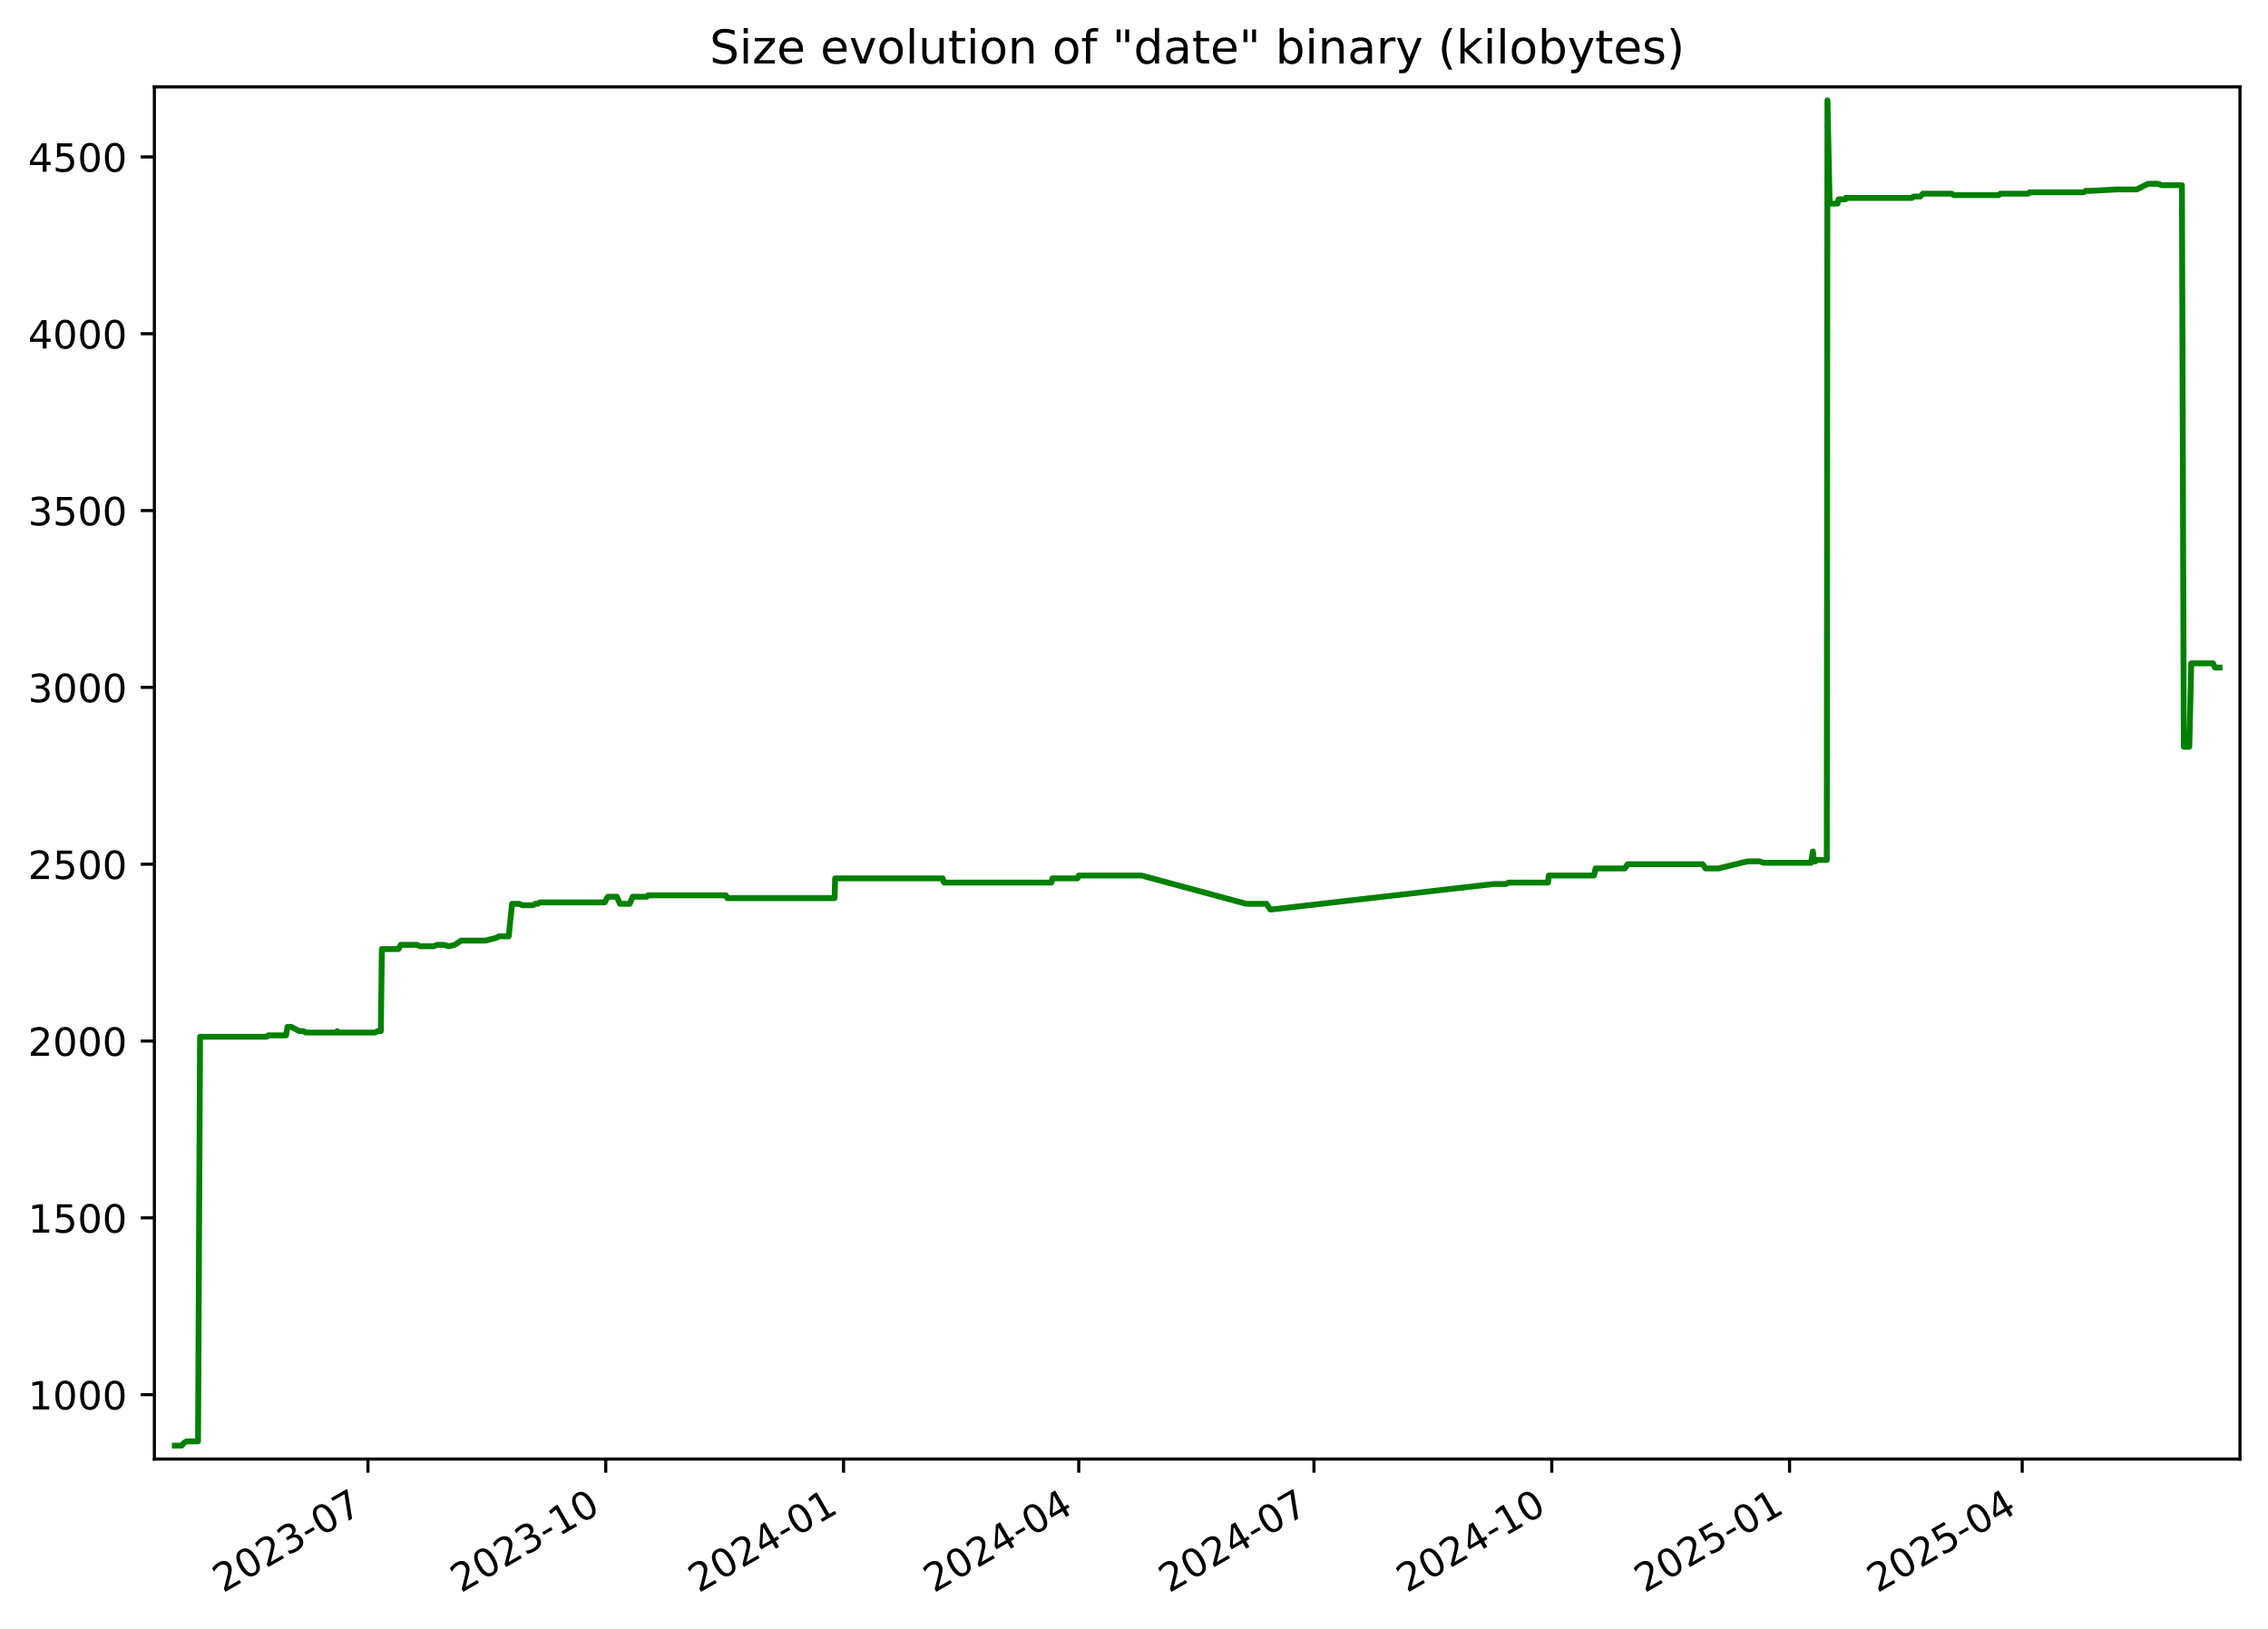
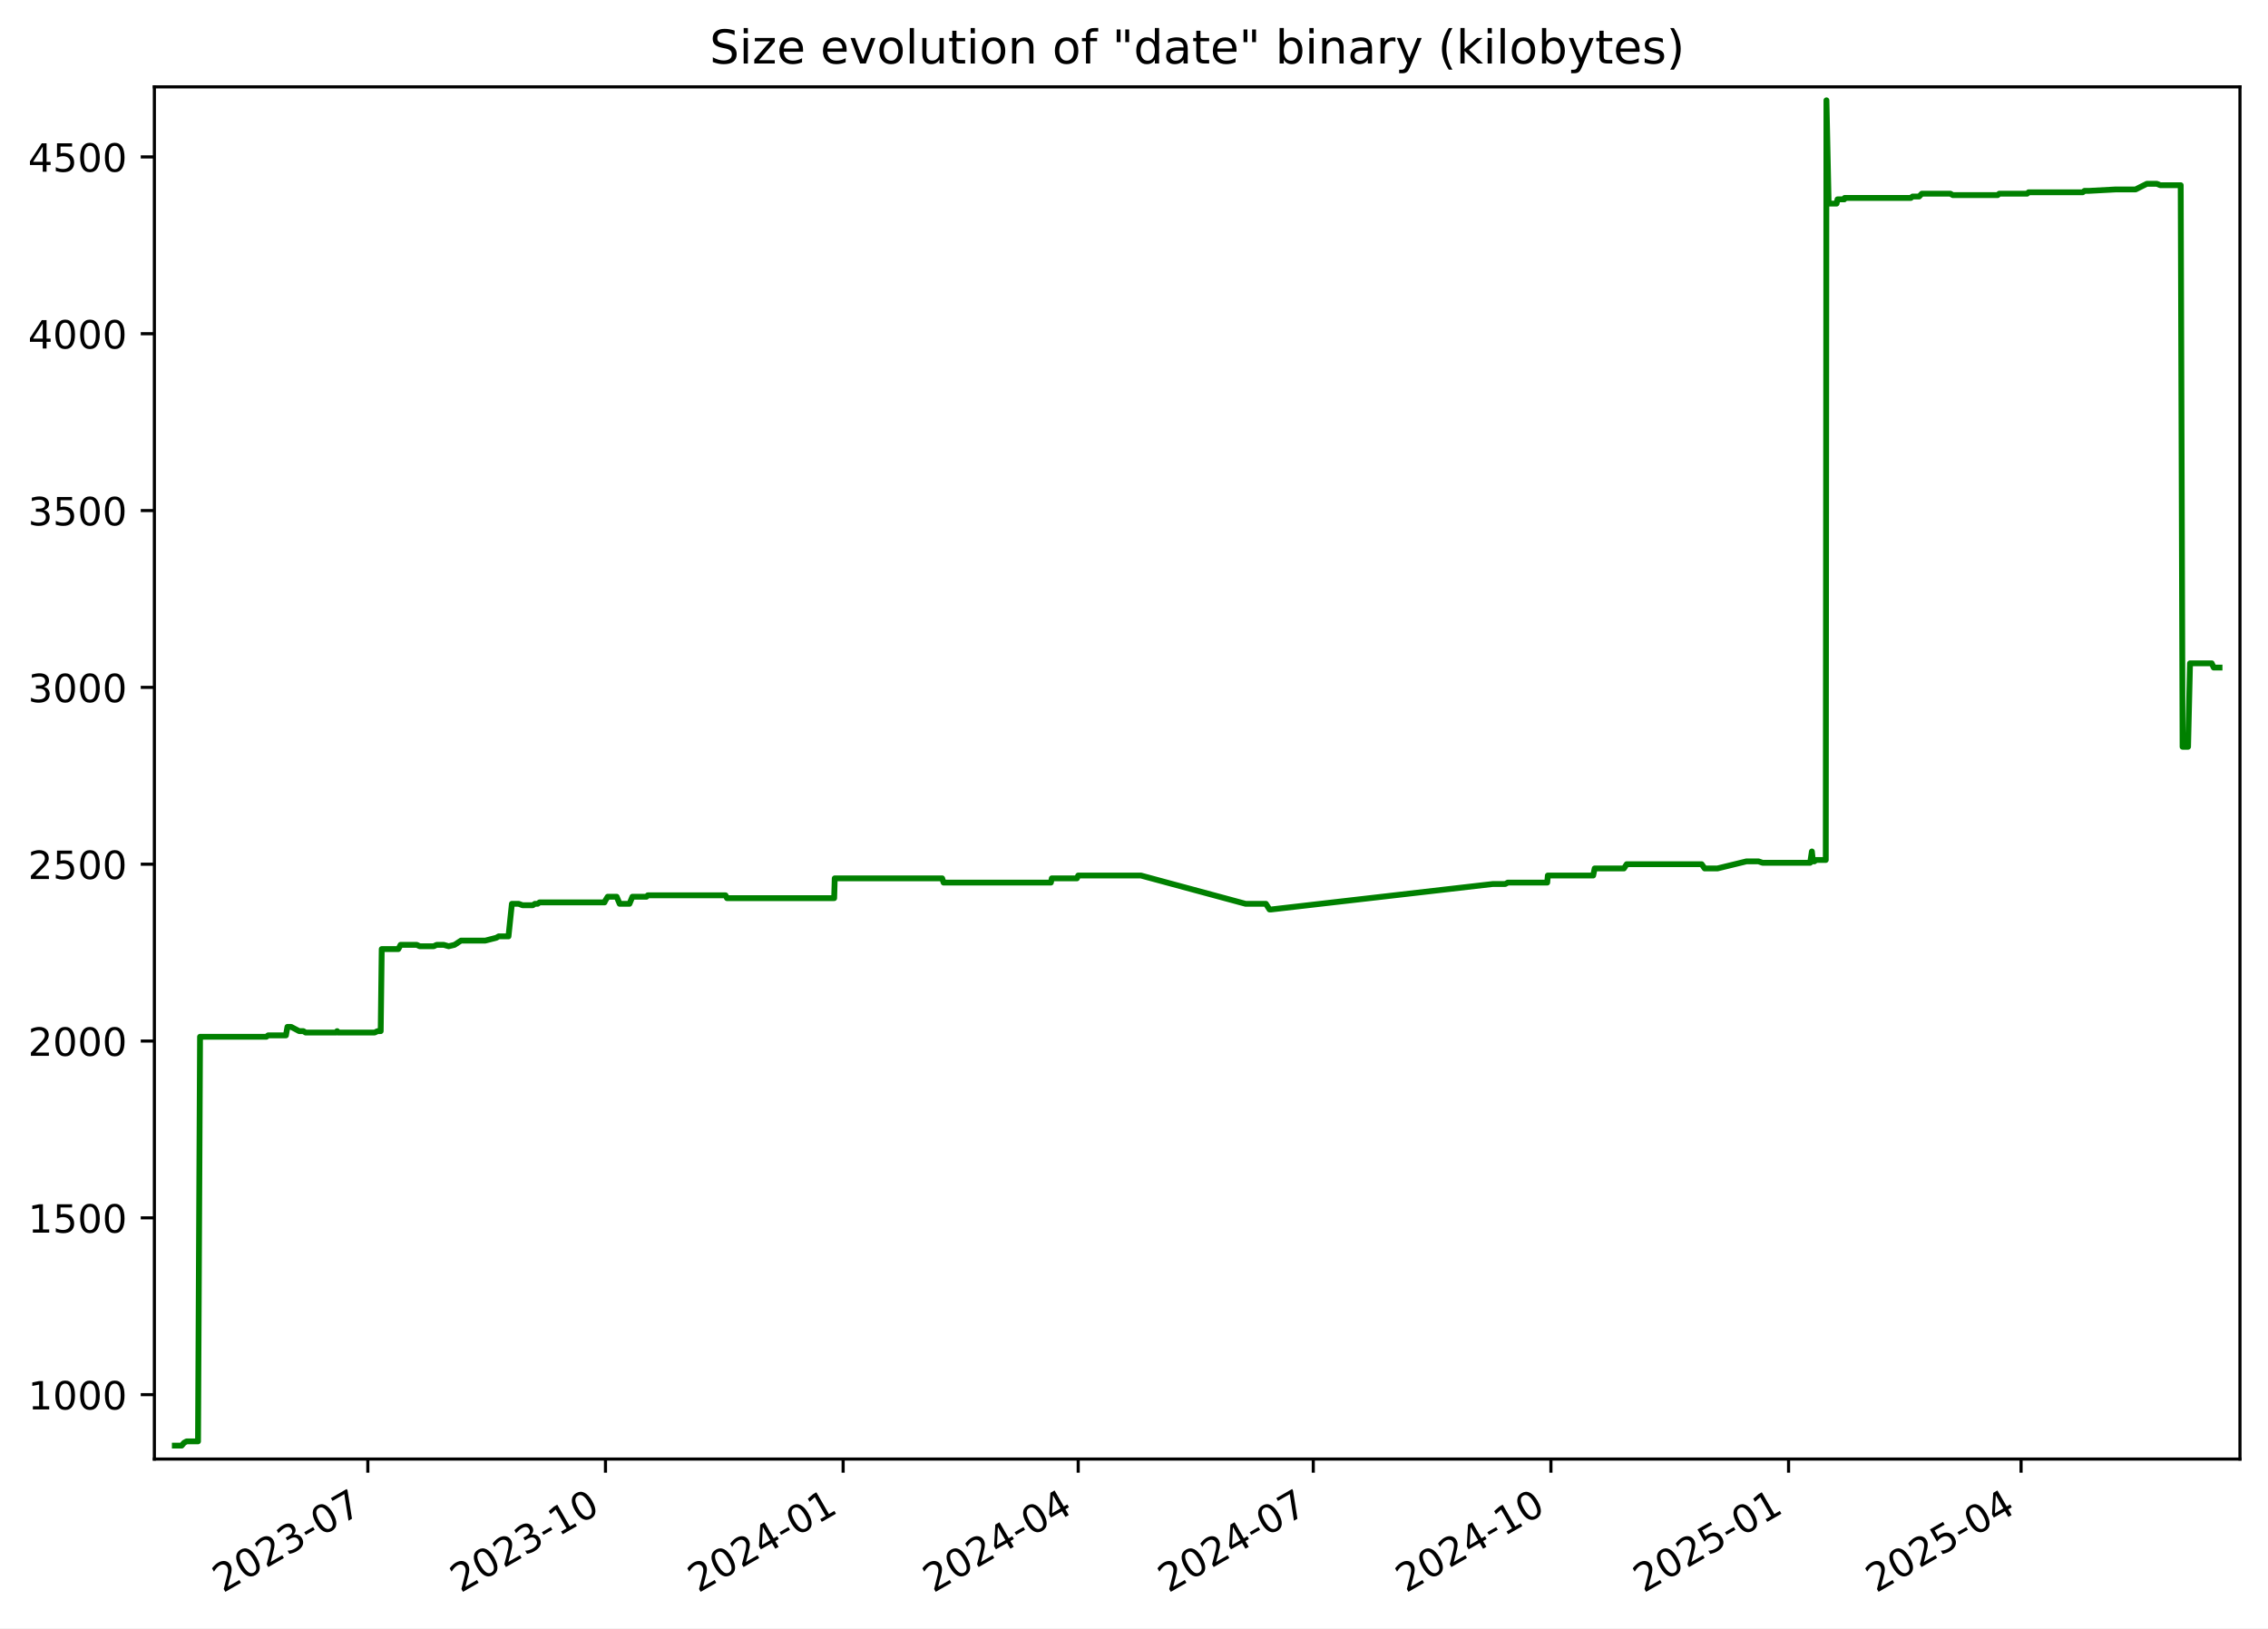
<svg xmlns="http://www.w3.org/2000/svg" xmlns:xlink="http://www.w3.org/1999/xlink" width="582.53pt" height="418.303pt" viewBox="0 0 582.53 418.303" version="1.1">
  <defs>
    <style type="text/css">*{stroke-linejoin: round; stroke-linecap: butt}</style>
  </defs>
  <g id="figure_1">
    <g id="patch_1">
      <path d="M -0 418.303  L 582.53 418.303  L 582.53 0  L -0 0  z " style="fill: #ffffff" />
    </g>
    <g id="axes_1">
      <g id="patch_2">
        <path d="M 39.65 374.83  L 575.33 374.83  L 575.33 22.318  L 39.65 22.318  z " style="fill: #ffffff" />
      </g>
      <g id="matplotlib.axis_1">
        <g id="xtick_1">
          <g id="line2d_1">
            <defs>
-               <path id="m97891831e4" d="M 0 0  L 0 3.5  " style="stroke: #000000; stroke-width: 0.8" />
+               <path id="mf12a39cca4" d="M 0 0  L 0 3.5  " style="stroke: #000000; stroke-width: 0.8" />
            </defs>
            <g>
-               <use xlink:href="#m97891831e4" x="94.508" y="374.83" style="stroke: #000000; stroke-width: 0.8" />
+               <use xlink:href="#mf12a39cca4" x="94.477" y="374.83" style="stroke: #000000; stroke-width: 0.8" />
            </g>
          </g>
          <g id="text_1">
-             <g transform="translate(57.28289 409.302) rotate(-30) scale(0.1 -0.1)">
+             <g transform="translate(57.25248 409.302) rotate(-30) scale(0.1 -0.1)">
              <defs>
                <path id="DejaVuSans-32" d="M 1228 531  L 3431 531  L 3431 0  L 469 0  L 469 531  Q 828 903 1448 1529  Q 2069 2156 2228 2338  Q 2531 2678 2651 2914  Q 2772 3150 2772 3378  Q 2772 3750 2511 3984  Q 2250 4219 1831 4219  Q 1534 4219 1204 4116  Q 875 4013 500 3803  L 500 4441  Q 881 4594 1212 4672  Q 1544 4750 1819 4750  Q 2544 4750 2975 4387  Q 3406 4025 3406 3419  Q 3406 3131 3298 2873  Q 3191 2616 2906 2266  Q 2828 2175 2409 1742  Q 1991 1309 1228 531  z " transform="scale(0.015625)" />
                <path id="DejaVuSans-30" d="M 2034 4250  Q 1547 4250 1301 3770  Q 1056 3291 1056 2328  Q 1056 1369 1301 889  Q 1547 409 2034 409  Q 2525 409 2770 889  Q 3016 1369 3016 2328  Q 3016 3291 2770 3770  Q 2525 4250 2034 4250  z M 2034 4750  Q 2819 4750 3233 4129  Q 3647 3509 3647 2328  Q 3647 1150 3233 529  Q 2819 -91 2034 -91  Q 1250 -91 836 529  Q 422 1150 422 2328  Q 422 3509 836 4129  Q 1250 4750 2034 4750  z " transform="scale(0.015625)" />
                <path id="DejaVuSans-33" d="M 2597 2516  Q 3050 2419 3304 2112  Q 3559 1806 3559 1356  Q 3559 666 3084 287  Q 2609 -91 1734 -91  Q 1441 -91 1130 -33  Q 819 25 488 141  L 488 750  Q 750 597 1062 519  Q 1375 441 1716 441  Q 2309 441 2620 675  Q 2931 909 2931 1356  Q 2931 1769 2642 2001  Q 2353 2234 1838 2234  L 1294 2234  L 1294 2753  L 1863 2753  Q 2328 2753 2575 2939  Q 2822 3125 2822 3475  Q 2822 3834 2567 4026  Q 2313 4219 1838 4219  Q 1578 4219 1281 4162  Q 984 4106 628 3988  L 628 4550  Q 988 4650 1302 4700  Q 1616 4750 1894 4750  Q 2613 4750 3031 4423  Q 3450 4097 3450 3541  Q 3450 3153 3228 2886  Q 3006 2619 2597 2516  z " transform="scale(0.015625)" />
                <path id="DejaVuSans-2d" d="M 313 2009  L 1997 2009  L 1997 1497  L 313 1497  L 313 2009  z " transform="scale(0.015625)" />
                <path id="DejaVuSans-37" d="M 525 4666  L 3525 4666  L 3525 4397  L 1831 0  L 1172 0  L 2766 4134  L 525 4134  L 525 4666  z " transform="scale(0.015625)" />
              </defs>
              <use xlink:href="#DejaVuSans-32" />
              <use xlink:href="#DejaVuSans-30" x="63.623" />
              <use xlink:href="#DejaVuSans-32" x="127.246" />
              <use xlink:href="#DejaVuSans-33" x="190.869" />
              <use xlink:href="#DejaVuSans-2d" x="254.492" />
              <use xlink:href="#DejaVuSans-30" x="290.576" />
              <use xlink:href="#DejaVuSans-37" x="354.199" />
            </g>
          </g>
        </g>
        <g id="xtick_2">
          <g id="line2d_2">
            <g>
-               <use xlink:href="#m97891831e4" x="155.585" y="374.83" style="stroke: #000000; stroke-width: 0.8" />
+               <use xlink:href="#mf12a39cca4" x="155.517" y="374.83" style="stroke: #000000; stroke-width: 0.8" />
            </g>
          </g>
          <g id="text_2">
-             <g transform="translate(118.3604 409.302) rotate(-30) scale(0.1 -0.1)">
+             <g transform="translate(118.2925 409.302) rotate(-30) scale(0.1 -0.1)">
              <defs>
                <path id="DejaVuSans-31" d="M 794 531  L 1825 531  L 1825 4091  L 703 3866  L 703 4441  L 1819 4666  L 2450 4666  L 2450 531  L 3481 531  L 3481 0  L 794 0  L 794 531  z " transform="scale(0.015625)" />
              </defs>
              <use xlink:href="#DejaVuSans-32" />
              <use xlink:href="#DejaVuSans-30" x="63.623" />
              <use xlink:href="#DejaVuSans-32" x="127.246" />
              <use xlink:href="#DejaVuSans-33" x="190.869" />
              <use xlink:href="#DejaVuSans-2d" x="254.492" />
              <use xlink:href="#DejaVuSans-31" x="290.576" />
              <use xlink:href="#DejaVuSans-30" x="354.199" />
            </g>
          </g>
        </g>
        <g id="xtick_3">
          <g id="line2d_3">
            <g>
-               <use xlink:href="#m97891831e4" x="216.663" y="374.83" style="stroke: #000000; stroke-width: 0.8" />
+               <use xlink:href="#mf12a39cca4" x="216.557" y="374.83" style="stroke: #000000; stroke-width: 0.8" />
            </g>
          </g>
          <g id="text_3">
-             <g transform="translate(179.4379 409.302) rotate(-30) scale(0.1 -0.1)">
+             <g transform="translate(179.3326 409.302) rotate(-30) scale(0.1 -0.1)">
              <defs>
                <path id="DejaVuSans-34" d="M 2419 4116  L 825 1625  L 2419 1625  L 2419 4116  z M 2253 4666  L 3047 4666  L 3047 1625  L 3713 1625  L 3713 1100  L 3047 1100  L 3047 0  L 2419 0  L 2419 1100  L 313 1100  L 313 1709  L 2253 4666  z " transform="scale(0.015625)" />
              </defs>
              <use xlink:href="#DejaVuSans-32" />
              <use xlink:href="#DejaVuSans-30" x="63.623" />
              <use xlink:href="#DejaVuSans-32" x="127.246" />
              <use xlink:href="#DejaVuSans-34" x="190.869" />
              <use xlink:href="#DejaVuSans-2d" x="254.492" />
              <use xlink:href="#DejaVuSans-30" x="290.576" />
              <use xlink:href="#DejaVuSans-31" x="354.199" />
            </g>
          </g>
        </g>
        <g id="xtick_4">
          <g id="line2d_4">
            <g>
-               <use xlink:href="#m97891831e4" x="277.076" y="374.83" style="stroke: #000000; stroke-width: 0.8" />
+               <use xlink:href="#mf12a39cca4" x="276.934" y="374.83" style="stroke: #000000; stroke-width: 0.8" />
            </g>
          </g>
          <g id="text_4">
-             <g transform="translate(239.8516 409.302) rotate(-30) scale(0.1 -0.1)">
+             <g transform="translate(239.7092 409.302) rotate(-30) scale(0.1 -0.1)">
              <use xlink:href="#DejaVuSans-32" />
              <use xlink:href="#DejaVuSans-30" x="63.623" />
              <use xlink:href="#DejaVuSans-32" x="127.246" />
              <use xlink:href="#DejaVuSans-34" x="190.869" />
              <use xlink:href="#DejaVuSans-2d" x="254.492" />
              <use xlink:href="#DejaVuSans-30" x="290.576" />
              <use xlink:href="#DejaVuSans-34" x="354.199" />
            </g>
          </g>
        </g>
        <g id="xtick_5">
          <g id="line2d_5">
            <g>
-               <use xlink:href="#m97891831e4" x="337.49" y="374.83" style="stroke: #000000; stroke-width: 0.8" />
+               <use xlink:href="#mf12a39cca4" x="337.311" y="374.83" style="stroke: #000000; stroke-width: 0.8" />
            </g>
          </g>
          <g id="text_5">
-             <g transform="translate(300.2652 409.302) rotate(-30) scale(0.1 -0.1)">
+             <g transform="translate(300.0858 409.302) rotate(-30) scale(0.1 -0.1)">
              <use xlink:href="#DejaVuSans-32" />
              <use xlink:href="#DejaVuSans-30" x="63.623" />
              <use xlink:href="#DejaVuSans-32" x="127.246" />
              <use xlink:href="#DejaVuSans-34" x="190.869" />
              <use xlink:href="#DejaVuSans-2d" x="254.492" />
              <use xlink:href="#DejaVuSans-30" x="290.576" />
              <use xlink:href="#DejaVuSans-37" x="354.199" />
            </g>
          </g>
        </g>
        <g id="xtick_6">
          <g id="line2d_6">
            <g>
-               <use xlink:href="#m97891831e4" x="398.568" y="374.83" style="stroke: #000000; stroke-width: 0.8" />
+               <use xlink:href="#mf12a39cca4" x="398.351" y="374.83" style="stroke: #000000; stroke-width: 0.8" />
            </g>
          </g>
          <g id="text_6">
-             <g transform="translate(361.3427 409.302) rotate(-30) scale(0.1 -0.1)">
+             <g transform="translate(361.1258 409.302) rotate(-30) scale(0.1 -0.1)">
              <use xlink:href="#DejaVuSans-32" />
              <use xlink:href="#DejaVuSans-30" x="63.623" />
              <use xlink:href="#DejaVuSans-32" x="127.246" />
              <use xlink:href="#DejaVuSans-34" x="190.869" />
              <use xlink:href="#DejaVuSans-2d" x="254.492" />
              <use xlink:href="#DejaVuSans-31" x="290.576" />
              <use xlink:href="#DejaVuSans-30" x="354.199" />
            </g>
          </g>
        </g>
        <g id="xtick_7">
          <g id="line2d_7">
            <g>
-               <use xlink:href="#m97891831e4" x="459.645" y="374.83" style="stroke: #000000; stroke-width: 0.8" />
+               <use xlink:href="#mf12a39cca4" x="459.391" y="374.83" style="stroke: #000000; stroke-width: 0.8" />
            </g>
          </g>
          <g id="text_7">
-             <g transform="translate(422.4202 409.302) rotate(-30) scale(0.1 -0.1)">
+             <g transform="translate(422.1659 409.302) rotate(-30) scale(0.1 -0.1)">
              <defs>
                <path id="DejaVuSans-35" d="M 691 4666  L 3169 4666  L 3169 4134  L 1269 4134  L 1269 2991  Q 1406 3038 1543 3061  Q 1681 3084 1819 3084  Q 2600 3084 3056 2656  Q 3513 2228 3513 1497  Q 3513 744 3044 326  Q 2575 -91 1722 -91  Q 1428 -91 1123 -41  Q 819 9 494 109  L 494 744  Q 775 591 1075 516  Q 1375 441 1709 441  Q 2250 441 2565 725  Q 2881 1009 2881 1497  Q 2881 1984 2565 2268  Q 2250 2553 1709 2553  Q 1456 2553 1204 2497  Q 953 2441 691 2322  L 691 4666  z " transform="scale(0.015625)" />
              </defs>
              <use xlink:href="#DejaVuSans-32" />
              <use xlink:href="#DejaVuSans-30" x="63.623" />
              <use xlink:href="#DejaVuSans-32" x="127.246" />
              <use xlink:href="#DejaVuSans-35" x="190.869" />
              <use xlink:href="#DejaVuSans-2d" x="254.492" />
              <use xlink:href="#DejaVuSans-30" x="290.576" />
              <use xlink:href="#DejaVuSans-31" x="354.199" />
            </g>
          </g>
        </g>
        <g id="xtick_8">
          <g id="line2d_8">
            <g>
-               <use xlink:href="#m97891831e4" x="519.395" y="374.83" style="stroke: #000000; stroke-width: 0.8" />
+               <use xlink:href="#mf12a39cca4" x="519.104" y="374.83" style="stroke: #000000; stroke-width: 0.8" />
            </g>
          </g>
          <g id="text_8">
-             <g transform="translate(482.17 409.302) rotate(-30) scale(0.1 -0.1)">
+             <g transform="translate(481.879 409.302) rotate(-30) scale(0.1 -0.1)">
              <use xlink:href="#DejaVuSans-32" />
              <use xlink:href="#DejaVuSans-30" x="63.623" />
              <use xlink:href="#DejaVuSans-32" x="127.246" />
              <use xlink:href="#DejaVuSans-35" x="190.869" />
              <use xlink:href="#DejaVuSans-2d" x="254.492" />
              <use xlink:href="#DejaVuSans-30" x="290.576" />
              <use xlink:href="#DejaVuSans-34" x="354.199" />
            </g>
          </g>
        </g>
      </g>
      <g id="matplotlib.axis_2">
        <g id="ytick_1">
          <g id="line2d_9">
            <defs>
-               <path id="m01697b728a" d="M 0 0  L -3.5 0  " style="stroke: #000000; stroke-width: 0.8" />
+               <path id="m86fb11392b" d="M 0 0  L -3.5 0  " style="stroke: #000000; stroke-width: 0.8" />
            </defs>
            <g>
-               <use xlink:href="#m01697b728a" x="39.65" y="358.291" style="stroke: #000000; stroke-width: 0.8" />
+               <use xlink:href="#m86fb11392b" x="39.65" y="358.291" style="stroke: #000000; stroke-width: 0.8" />
            </g>
          </g>
          <g id="text_9">
            <g transform="translate(7.2 362.0907) scale(0.1 -0.1)">
              <use xlink:href="#DejaVuSans-31" />
              <use xlink:href="#DejaVuSans-30" x="63.623" />
              <use xlink:href="#DejaVuSans-30" x="127.246" />
              <use xlink:href="#DejaVuSans-30" x="190.869" />
            </g>
          </g>
        </g>
        <g id="ytick_2">
          <g id="line2d_10">
            <g>
-               <use xlink:href="#m01697b728a" x="39.65" y="312.866" style="stroke: #000000; stroke-width: 0.8" />
+               <use xlink:href="#m86fb11392b" x="39.65" y="312.866" style="stroke: #000000; stroke-width: 0.8" />
            </g>
          </g>
          <g id="text_10">
            <g transform="translate(7.2 316.6648) scale(0.1 -0.1)">
              <use xlink:href="#DejaVuSans-31" />
              <use xlink:href="#DejaVuSans-35" x="63.623" />
              <use xlink:href="#DejaVuSans-30" x="127.246" />
              <use xlink:href="#DejaVuSans-30" x="190.869" />
            </g>
          </g>
        </g>
        <g id="ytick_3">
          <g id="line2d_11">
            <g>
-               <use xlink:href="#m01697b728a" x="39.65" y="267.44" style="stroke: #000000; stroke-width: 0.8" />
+               <use xlink:href="#m86fb11392b" x="39.65" y="267.44" style="stroke: #000000; stroke-width: 0.8" />
            </g>
          </g>
          <g id="text_11">
            <g transform="translate(7.2 271.239) scale(0.1 -0.1)">
              <use xlink:href="#DejaVuSans-32" />
              <use xlink:href="#DejaVuSans-30" x="63.623" />
              <use xlink:href="#DejaVuSans-30" x="127.246" />
              <use xlink:href="#DejaVuSans-30" x="190.869" />
            </g>
          </g>
        </g>
        <g id="ytick_4">
          <g id="line2d_12">
            <g>
-               <use xlink:href="#m01697b728a" x="39.65" y="222.014" style="stroke: #000000; stroke-width: 0.8" />
+               <use xlink:href="#m86fb11392b" x="39.65" y="222.014" style="stroke: #000000; stroke-width: 0.8" />
            </g>
          </g>
          <g id="text_12">
            <g transform="translate(7.2 225.8131) scale(0.1 -0.1)">
              <use xlink:href="#DejaVuSans-32" />
              <use xlink:href="#DejaVuSans-35" x="63.623" />
              <use xlink:href="#DejaVuSans-30" x="127.246" />
              <use xlink:href="#DejaVuSans-30" x="190.869" />
            </g>
          </g>
        </g>
        <g id="ytick_5">
          <g id="line2d_13">
            <g>
-               <use xlink:href="#m01697b728a" x="39.65" y="176.588" style="stroke: #000000; stroke-width: 0.8" />
+               <use xlink:href="#m86fb11392b" x="39.65" y="176.588" style="stroke: #000000; stroke-width: 0.8" />
            </g>
          </g>
          <g id="text_13">
            <g transform="translate(7.2 180.3872) scale(0.1 -0.1)">
              <use xlink:href="#DejaVuSans-33" />
              <use xlink:href="#DejaVuSans-30" x="63.623" />
              <use xlink:href="#DejaVuSans-30" x="127.246" />
              <use xlink:href="#DejaVuSans-30" x="190.869" />
            </g>
          </g>
        </g>
        <g id="ytick_6">
          <g id="line2d_14">
            <g>
-               <use xlink:href="#m01697b728a" x="39.65" y="131.162" style="stroke: #000000; stroke-width: 0.8" />
+               <use xlink:href="#m86fb11392b" x="39.65" y="131.162" style="stroke: #000000; stroke-width: 0.8" />
            </g>
          </g>
          <g id="text_14">
            <g transform="translate(7.2 134.9614) scale(0.1 -0.1)">
              <use xlink:href="#DejaVuSans-33" />
              <use xlink:href="#DejaVuSans-35" x="63.623" />
              <use xlink:href="#DejaVuSans-30" x="127.246" />
              <use xlink:href="#DejaVuSans-30" x="190.869" />
            </g>
          </g>
        </g>
        <g id="ytick_7">
          <g id="line2d_15">
            <g>
-               <use xlink:href="#m01697b728a" x="39.65" y="85.736" style="stroke: #000000; stroke-width: 0.8" />
+               <use xlink:href="#m86fb11392b" x="39.65" y="85.736" style="stroke: #000000; stroke-width: 0.8" />
            </g>
          </g>
          <g id="text_15">
            <g transform="translate(7.2 89.53549) scale(0.1 -0.1)">
              <use xlink:href="#DejaVuSans-34" />
              <use xlink:href="#DejaVuSans-30" x="63.623" />
              <use xlink:href="#DejaVuSans-30" x="127.246" />
              <use xlink:href="#DejaVuSans-30" x="190.869" />
            </g>
          </g>
        </g>
        <g id="ytick_8">
          <g id="line2d_16">
            <g>
-               <use xlink:href="#m01697b728a" x="39.65" y="40.31" style="stroke: #000000; stroke-width: 0.8" />
+               <use xlink:href="#m86fb11392b" x="39.65" y="40.31" style="stroke: #000000; stroke-width: 0.8" />
            </g>
          </g>
          <g id="text_16">
            <g transform="translate(7.2 44.10962) scale(0.1 -0.1)">
              <use xlink:href="#DejaVuSans-34" />
              <use xlink:href="#DejaVuSans-35" x="63.623" />
              <use xlink:href="#DejaVuSans-30" x="127.246" />
              <use xlink:href="#DejaVuSans-30" x="190.869" />
            </g>
          </g>
        </g>
      </g>
      <g id="line2d_17">
-         <path d="M 44.902 371.374  L 46.659 371.374  L 47.274 370.647  L 47.939 370.284  L 50.867 370.284  L 51.384 266.35  L 68.412 266.35  L 68.886 265.986  L 73.458 265.986  L 73.846 263.806  L 74.795 263.806  L 76.864 264.896  L 77.93 264.896  L 78.521 265.259  L 86.336 265.259  L 86.618 264.896  L 86.786 265.259  L 96.248 265.259  L 97.018 264.896  L 97.816 264.896  L 98.076 243.818  L 102.348 243.818  L 102.926 242.728  L 107.095 242.728  L 107.837 243.091  L 111.442 243.091  L 112.196 242.728  L 114.012 242.728  L 115.285 243.091  L 116.79 242.728  L 118.458 241.638  L 124.704 241.638  L 127.529 240.911  L 128.151 240.548  L 130.655 240.548  L 131.529 232.189  L 133.268 232.189  L 134.273 232.553  L 136.901 232.553  L 137.44 232.189  L 138.145 232.189  L 138.633 231.826  L 155.335 231.826  L 155.483 231.462  L 156.157 230.372  L 158.46 230.372  L 159.23 232.189  L 161.749 232.189  L 162.504 230.372  L 166.11 230.372  L 166.46 230.009  L 186.435 230.009  L 186.815 230.736  L 214.359 230.736  L 214.502 225.648  L 242.113 225.648  L 242.486 226.738  L 270.052 226.738  L 270.288 225.648  L 276.745 225.648  L 277.081 224.921  L 293.196 224.921  L 320.104 232.189  L 325.311 232.189  L 326.246 233.643  L 326.651 233.643  L 383.62 227.102  L 386.822 227.102  L 387.486 226.738  L 397.616 226.738  L 397.775 224.921  L 409.426 224.921  L 409.813 223.104  L 417.328 223.104  L 418.046 222.014  L 437.307 222.014  L 438.086 223.104  L 441.355 223.104  L 448.811 221.287  L 451.92 221.287  L 452.971 221.65  L 465.192 221.65  L 465.635 218.743  L 465.913 221.287  L 466.266 221.287  L 466.756 220.924  L 469.206 220.924  L 469.378 25.774  L 469.931 51.939  L 470.207 52.303  L 471.982 52.303  L 472.222 51.213  L 473.961 51.213  L 474.053 50.849  L 491.067 50.849  L 491.509 50.486  L 493.19 50.486  L 493.887 49.759  L 501.229 49.759  L 501.854 50.122  L 513.385 50.122  L 513.793 49.759  L 520.948 49.759  L 521.339 49.396  L 535.236 49.396  L 535.698 49.032  L 536.889 49.032  L 543.683 48.669  L 548.82 48.669  L 551.721 47.215  L 554.29 47.215  L 555.169 47.579  L 560.426 47.579  L 560.906 191.851  L 562.316 191.851  L 562.82 170.41  L 568.404 170.41  L 568.909 171.5  L 570.078 171.5  L 570.078 171.5  " clip-path="url(#p6ecf1e18a6)" style="fill: none; stroke: #008000; stroke-width: 1.5; stroke-linecap: square" />
+         <path d="M 44.902 371.374  L 46.658 371.374  L 47.272 370.647  L 47.937 370.284  L 50.863 370.284  L 51.38 266.35  L 68.397 266.35  L 68.871 265.986  L 73.44 265.986  L 73.829 263.806  L 74.777 263.806  L 76.845 264.896  L 77.91 264.896  L 78.5 265.259  L 86.311 265.259  L 86.593 264.896  L 86.761 265.259  L 96.216 265.259  L 96.986 264.896  L 97.783 264.896  L 98.044 243.818  L 102.313 243.818  L 102.89 242.728  L 107.057 242.728  L 107.798 243.091  L 111.401 243.091  L 112.154 242.728  L 113.97 242.728  L 115.242 243.091  L 116.746 242.728  L 118.412 241.638  L 124.655 241.638  L 127.479 240.911  L 128.1 240.548  L 130.603 240.548  L 131.476 232.189  L 133.214 232.189  L 134.218 232.553  L 136.844 232.553  L 137.383 232.189  L 138.088 232.189  L 138.575 231.826  L 155.267 231.826  L 155.415 231.462  L 156.089 230.372  L 158.39 230.372  L 159.16 232.189  L 161.678 232.189  L 162.432 230.372  L 166.036 230.372  L 166.385 230.009  L 186.348 230.009  L 186.728 230.736  L 214.255 230.736  L 214.398 225.648  L 241.992 225.648  L 242.365 226.738  L 269.914 226.738  L 270.15 225.648  L 276.603 225.648  L 276.939 224.921  L 293.044 224.921  L 319.935 232.189  L 325.139 232.189  L 326.074 233.643  L 326.478 233.643  L 383.412 227.102  L 386.612 227.102  L 387.276 226.738  L 397.4 226.738  L 397.558 224.921  L 409.203 224.921  L 409.589 223.104  L 417.1 223.104  L 417.817 222.014  L 437.066 222.014  L 437.845 223.104  L 441.111 223.104  L 448.564 221.287  L 451.671 221.287  L 452.72 221.65  L 464.934 221.65  L 465.377 218.743  L 465.655 221.287  L 466.008 221.287  L 466.497 220.924  L 468.946 220.924  L 469.118 25.774  L 469.67 51.939  L 469.946 52.303  L 471.72 52.303  L 471.96 51.213  L 473.698 51.213  L 473.789 50.849  L 490.793 50.849  L 491.235 50.486  L 492.915 50.486  L 493.612 49.759  L 500.949 49.759  L 501.574 50.122  L 513.098 50.122  L 513.505 49.759  L 520.656 49.759  L 521.046 49.396  L 534.936 49.396  L 535.397 49.032  L 536.588 49.032  L 543.377 48.669  L 548.511 48.669  L 551.41 47.215  L 553.978 47.215  L 554.856 47.579  L 560.11 47.579  L 560.59 191.851  L 561.998 191.851  L 562.502 170.41  L 568.083 170.41  L 568.587 171.5  L 570.078 171.5  L 570.078 171.5  " clip-path="url(#pfc817e92cf)" style="fill: none; stroke: #008000; stroke-width: 1.5; stroke-linecap: square" />
      </g>
      <g id="patch_3">
        <path d="M 39.65 374.83  L 39.65 22.318  " style="fill: none; stroke: #000000; stroke-width: 0.8; stroke-linejoin: miter; stroke-linecap: square" />
      </g>
      <g id="patch_4">
        <path d="M 575.33 374.83  L 575.33 22.318  " style="fill: none; stroke: #000000; stroke-width: 0.8; stroke-linejoin: miter; stroke-linecap: square" />
      </g>
      <g id="patch_5">
        <path d="M 39.65 374.83  L 575.33 374.83  " style="fill: none; stroke: #000000; stroke-width: 0.8; stroke-linejoin: miter; stroke-linecap: square" />
      </g>
      <g id="patch_6">
        <path d="M 39.65 22.318  L 575.33 22.318  " style="fill: none; stroke: #000000; stroke-width: 0.8; stroke-linejoin: miter; stroke-linecap: square" />
      </g>
      <g id="text_17">
        <g transform="translate(182.2644 16.31812) scale(0.12 -0.12)">
          <defs>
            <path id="DejaVuSans-53" d="M 3425 4513  L 3425 3897  Q 3066 4069 2747 4153  Q 2428 4238 2131 4238  Q 1616 4238 1336 4038  Q 1056 3838 1056 3469  Q 1056 3159 1242 3001  Q 1428 2844 1947 2747  L 2328 2669  Q 3034 2534 3370 2195  Q 3706 1856 3706 1288  Q 3706 609 3251 259  Q 2797 -91 1919 -91  Q 1588 -91 1214 -16  Q 841 59 441 206  L 441 856  Q 825 641 1194 531  Q 1563 422 1919 422  Q 2459 422 2753 634  Q 3047 847 3047 1241  Q 3047 1584 2836 1778  Q 2625 1972 2144 2069  L 1759 2144  Q 1053 2284 737 2584  Q 422 2884 422 3419  Q 422 4038 858 4394  Q 1294 4750 2059 4750  Q 2388 4750 2728 4690  Q 3069 4631 3425 4513  z " transform="scale(0.015625)" />
            <path id="DejaVuSans-69" d="M 603 3500  L 1178 3500  L 1178 0  L 603 0  L 603 3500  z M 603 4863  L 1178 4863  L 1178 4134  L 603 4134  L 603 4863  z " transform="scale(0.015625)" />
            <path id="DejaVuSans-7a" d="M 353 3500  L 3084 3500  L 3084 2975  L 922 459  L 3084 459  L 3084 0  L 275 0  L 275 525  L 2438 3041  L 353 3041  L 353 3500  z " transform="scale(0.015625)" />
            <path id="DejaVuSans-65" d="M 3597 1894  L 3597 1613  L 953 1613  Q 991 1019 1311 708  Q 1631 397 2203 397  Q 2534 397 2845 478  Q 3156 559 3463 722  L 3463 178  Q 3153 47 2828 -22  Q 2503 -91 2169 -91  Q 1331 -91 842 396  Q 353 884 353 1716  Q 353 2575 817 3079  Q 1281 3584 2069 3584  Q 2775 3584 3186 3129  Q 3597 2675 3597 1894  z M 3022 2063  Q 3016 2534 2758 2815  Q 2500 3097 2075 3097  Q 1594 3097 1305 2825  Q 1016 2553 972 2059  L 3022 2063  z " transform="scale(0.015625)" />
            <path id="DejaVuSans-20" transform="scale(0.015625)" />
            <path id="DejaVuSans-76" d="M 191 3500  L 800 3500  L 1894 563  L 2988 3500  L 3597 3500  L 2284 0  L 1503 0  L 191 3500  z " transform="scale(0.015625)" />
            <path id="DejaVuSans-6f" d="M 1959 3097  Q 1497 3097 1228 2736  Q 959 2375 959 1747  Q 959 1119 1226 758  Q 1494 397 1959 397  Q 2419 397 2687 759  Q 2956 1122 2956 1747  Q 2956 2369 2687 2733  Q 2419 3097 1959 3097  z M 1959 3584  Q 2709 3584 3137 3096  Q 3566 2609 3566 1747  Q 3566 888 3137 398  Q 2709 -91 1959 -91  Q 1206 -91 779 398  Q 353 888 353 1747  Q 353 2609 779 3096  Q 1206 3584 1959 3584  z " transform="scale(0.015625)" />
            <path id="DejaVuSans-6c" d="M 603 4863  L 1178 4863  L 1178 0  L 603 0  L 603 4863  z " transform="scale(0.015625)" />
            <path id="DejaVuSans-75" d="M 544 1381  L 544 3500  L 1119 3500  L 1119 1403  Q 1119 906 1312 657  Q 1506 409 1894 409  Q 2359 409 2629 706  Q 2900 1003 2900 1516  L 2900 3500  L 3475 3500  L 3475 0  L 2900 0  L 2900 538  Q 2691 219 2414 64  Q 2138 -91 1772 -91  Q 1169 -91 856 284  Q 544 659 544 1381  z M 1991 3584  L 1991 3584  z " transform="scale(0.015625)" />
            <path id="DejaVuSans-74" d="M 1172 4494  L 1172 3500  L 2356 3500  L 2356 3053  L 1172 3053  L 1172 1153  Q 1172 725 1289 603  Q 1406 481 1766 481  L 2356 481  L 2356 0  L 1766 0  Q 1100 0 847 248  Q 594 497 594 1153  L 594 3053  L 172 3053  L 172 3500  L 594 3500  L 594 4494  L 1172 4494  z " transform="scale(0.015625)" />
            <path id="DejaVuSans-6e" d="M 3513 2113  L 3513 0  L 2938 0  L 2938 2094  Q 2938 2591 2744 2837  Q 2550 3084 2163 3084  Q 1697 3084 1428 2787  Q 1159 2491 1159 1978  L 1159 0  L 581 0  L 581 3500  L 1159 3500  L 1159 2956  Q 1366 3272 1645 3428  Q 1925 3584 2291 3584  Q 2894 3584 3203 3211  Q 3513 2838 3513 2113  z " transform="scale(0.015625)" />
            <path id="DejaVuSans-66" d="M 2375 4863  L 2375 4384  L 1825 4384  Q 1516 4384 1395 4259  Q 1275 4134 1275 3809  L 1275 3500  L 2222 3500  L 2222 3053  L 1275 3053  L 1275 0  L 697 0  L 697 3053  L 147 3053  L 147 3500  L 697 3500  L 697 3744  Q 697 4328 969 4595  Q 1241 4863 1831 4863  L 2375 4863  z " transform="scale(0.015625)" />
            <path id="DejaVuSans-22" d="M 1147 4666  L 1147 2931  L 616 2931  L 616 4666  L 1147 4666  z M 2328 4666  L 2328 2931  L 1797 2931  L 1797 4666  L 2328 4666  z " transform="scale(0.015625)" />
            <path id="DejaVuSans-64" d="M 2906 2969  L 2906 4863  L 3481 4863  L 3481 0  L 2906 0  L 2906 525  Q 2725 213 2448 61  Q 2172 -91 1784 -91  Q 1150 -91 751 415  Q 353 922 353 1747  Q 353 2572 751 3078  Q 1150 3584 1784 3584  Q 2172 3584 2448 3432  Q 2725 3281 2906 2969  z M 947 1747  Q 947 1113 1208 752  Q 1469 391 1925 391  Q 2381 391 2643 752  Q 2906 1113 2906 1747  Q 2906 2381 2643 2742  Q 2381 3103 1925 3103  Q 1469 3103 1208 2742  Q 947 2381 947 1747  z " transform="scale(0.015625)" />
            <path id="DejaVuSans-61" d="M 2194 1759  Q 1497 1759 1228 1600  Q 959 1441 959 1056  Q 959 750 1161 570  Q 1363 391 1709 391  Q 2188 391 2477 730  Q 2766 1069 2766 1631  L 2766 1759  L 2194 1759  z M 3341 1997  L 3341 0  L 2766 0  L 2766 531  Q 2569 213 2275 61  Q 1981 -91 1556 -91  Q 1019 -91 701 211  Q 384 513 384 1019  Q 384 1609 779 1909  Q 1175 2209 1959 2209  L 2766 2209  L 2766 2266  Q 2766 2663 2505 2880  Q 2244 3097 1772 3097  Q 1472 3097 1187 3025  Q 903 2953 641 2809  L 641 3341  Q 956 3463 1253 3523  Q 1550 3584 1831 3584  Q 2591 3584 2966 3190  Q 3341 2797 3341 1997  z " transform="scale(0.015625)" />
            <path id="DejaVuSans-62" d="M 3116 1747  Q 3116 2381 2855 2742  Q 2594 3103 2138 3103  Q 1681 3103 1420 2742  Q 1159 2381 1159 1747  Q 1159 1113 1420 752  Q 1681 391 2138 391  Q 2594 391 2855 752  Q 3116 1113 3116 1747  z M 1159 2969  Q 1341 3281 1617 3432  Q 1894 3584 2278 3584  Q 2916 3584 3314 3078  Q 3713 2572 3713 1747  Q 3713 922 3314 415  Q 2916 -91 2278 -91  Q 1894 -91 1617 61  Q 1341 213 1159 525  L 1159 0  L 581 0  L 581 4863  L 1159 4863  L 1159 2969  z " transform="scale(0.015625)" />
            <path id="DejaVuSans-72" d="M 2631 2963  Q 2534 3019 2420 3045  Q 2306 3072 2169 3072  Q 1681 3072 1420 2755  Q 1159 2438 1159 1844  L 1159 0  L 581 0  L 581 3500  L 1159 3500  L 1159 2956  Q 1341 3275 1631 3429  Q 1922 3584 2338 3584  Q 2397 3584 2469 3576  Q 2541 3569 2628 3553  L 2631 2963  z " transform="scale(0.015625)" />
            <path id="DejaVuSans-79" d="M 2059 -325  Q 1816 -950 1584 -1140  Q 1353 -1331 966 -1331  L 506 -1331  L 506 -850  L 844 -850  Q 1081 -850 1212 -737  Q 1344 -625 1503 -206  L 1606 56  L 191 3500  L 800 3500  L 1894 763  L 2988 3500  L 3597 3500  L 2059 -325  z " transform="scale(0.015625)" />
            <path id="DejaVuSans-28" d="M 1984 4856  Q 1566 4138 1362 3434  Q 1159 2731 1159 2009  Q 1159 1288 1364 580  Q 1569 -128 1984 -844  L 1484 -844  Q 1016 -109 783 600  Q 550 1309 550 2009  Q 550 2706 781 3412  Q 1013 4119 1484 4856  L 1984 4856  z " transform="scale(0.015625)" />
            <path id="DejaVuSans-6b" d="M 581 4863  L 1159 4863  L 1159 1991  L 2875 3500  L 3609 3500  L 1753 1863  L 3688 0  L 2938 0  L 1159 1709  L 1159 0  L 581 0  L 581 4863  z " transform="scale(0.015625)" />
            <path id="DejaVuSans-73" d="M 2834 3397  L 2834 2853  Q 2591 2978 2328 3040  Q 2066 3103 1784 3103  Q 1356 3103 1142 2972  Q 928 2841 928 2578  Q 928 2378 1081 2264  Q 1234 2150 1697 2047  L 1894 2003  Q 2506 1872 2764 1633  Q 3022 1394 3022 966  Q 3022 478 2636 193  Q 2250 -91 1575 -91  Q 1294 -91 989 -36  Q 684 19 347 128  L 347 722  Q 666 556 975 473  Q 1284 391 1588 391  Q 1994 391 2212 530  Q 2431 669 2431 922  Q 2431 1156 2273 1281  Q 2116 1406 1581 1522  L 1381 1569  Q 847 1681 609 1914  Q 372 2147 372 2553  Q 372 3047 722 3315  Q 1072 3584 1716 3584  Q 2034 3584 2315 3537  Q 2597 3491 2834 3397  z " transform="scale(0.015625)" />
            <path id="DejaVuSans-29" d="M 513 4856  L 1013 4856  Q 1481 4119 1714 3412  Q 1947 2706 1947 2009  Q 1947 1309 1714 600  Q 1481 -109 1013 -844  L 513 -844  Q 928 -128 1133 580  Q 1338 1288 1338 2009  Q 1338 2731 1133 3434  Q 928 4138 513 4856  z " transform="scale(0.015625)" />
          </defs>
          <use xlink:href="#DejaVuSans-53" />
          <use xlink:href="#DejaVuSans-69" x="63.477" />
          <use xlink:href="#DejaVuSans-7a" x="91.26" />
          <use xlink:href="#DejaVuSans-65" x="143.75" />
          <use xlink:href="#DejaVuSans-20" x="205.273" />
          <use xlink:href="#DejaVuSans-65" x="237.061" />
          <use xlink:href="#DejaVuSans-76" x="298.584" />
          <use xlink:href="#DejaVuSans-6f" x="357.764" />
          <use xlink:href="#DejaVuSans-6c" x="418.945" />
          <use xlink:href="#DejaVuSans-75" x="446.729" />
          <use xlink:href="#DejaVuSans-74" x="510.107" />
          <use xlink:href="#DejaVuSans-69" x="549.316" />
          <use xlink:href="#DejaVuSans-6f" x="577.1" />
          <use xlink:href="#DejaVuSans-6e" x="638.281" />
          <use xlink:href="#DejaVuSans-20" x="701.66" />
          <use xlink:href="#DejaVuSans-6f" x="733.447" />
          <use xlink:href="#DejaVuSans-66" x="794.629" />
          <use xlink:href="#DejaVuSans-20" x="829.834" />
          <use xlink:href="#DejaVuSans-22" x="861.621" />
          <use xlink:href="#DejaVuSans-64" x="907.617" />
          <use xlink:href="#DejaVuSans-61" x="971.094" />
          <use xlink:href="#DejaVuSans-74" x="1032.373" />
          <use xlink:href="#DejaVuSans-65" x="1071.582" />
          <use xlink:href="#DejaVuSans-22" x="1133.105" />
          <use xlink:href="#DejaVuSans-20" x="1179.102" />
          <use xlink:href="#DejaVuSans-62" x="1210.889" />
          <use xlink:href="#DejaVuSans-69" x="1274.365" />
          <use xlink:href="#DejaVuSans-6e" x="1302.148" />
          <use xlink:href="#DejaVuSans-61" x="1365.527" />
          <use xlink:href="#DejaVuSans-72" x="1426.807" />
          <use xlink:href="#DejaVuSans-79" x="1467.92" />
          <use xlink:href="#DejaVuSans-20" x="1527.1" />
          <use xlink:href="#DejaVuSans-28" x="1558.887" />
          <use xlink:href="#DejaVuSans-6b" x="1597.9" />
          <use xlink:href="#DejaVuSans-69" x="1655.811" />
          <use xlink:href="#DejaVuSans-6c" x="1683.594" />
          <use xlink:href="#DejaVuSans-6f" x="1711.377" />
          <use xlink:href="#DejaVuSans-62" x="1772.559" />
          <use xlink:href="#DejaVuSans-79" x="1836.035" />
          <use xlink:href="#DejaVuSans-74" x="1895.215" />
          <use xlink:href="#DejaVuSans-65" x="1934.424" />
          <use xlink:href="#DejaVuSans-73" x="1995.947" />
          <use xlink:href="#DejaVuSans-29" x="2048.047" />
        </g>
      </g>
    </g>
  </g>
  <defs>
-     <clipPath id="p6ecf1e18a6">
+     <clipPath id="pfc817e92cf">
      <rect x="39.65" y="22.318" width="535.68" height="352.512" />
    </clipPath>
  </defs>
</svg>
